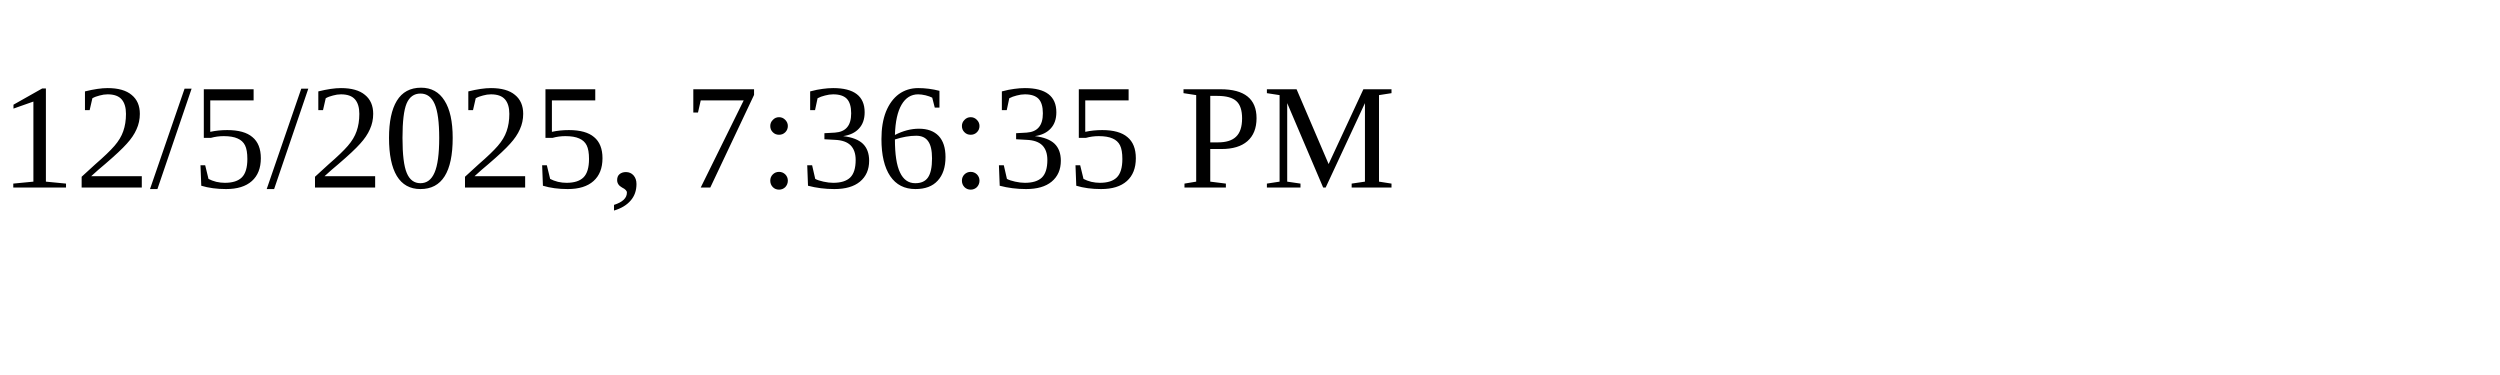
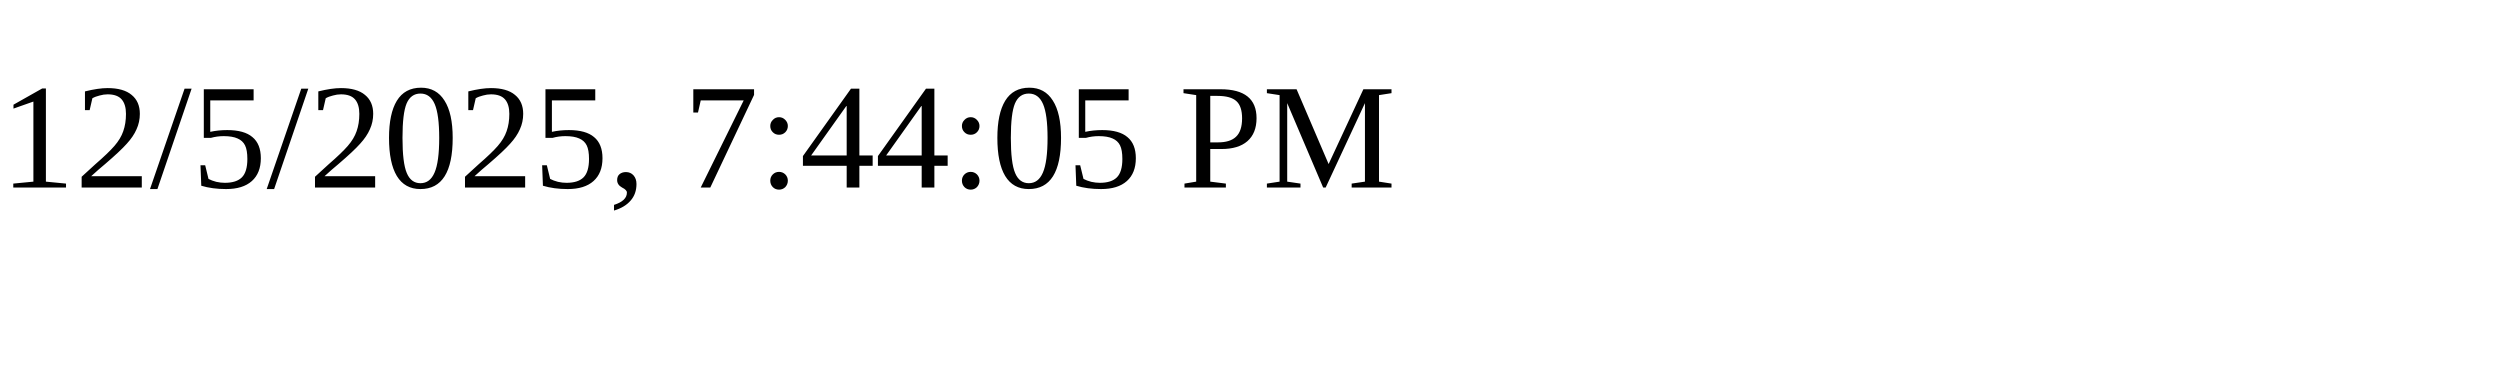
<svg xmlns="http://www.w3.org/2000/svg" height="30" width="200">
-   <text x="0" y="15">12/5/2025, 7:36:35 PM</text>
+   <text x="0" y="15">12/5/2025, 7:44:05 PM</text>
</svg>
